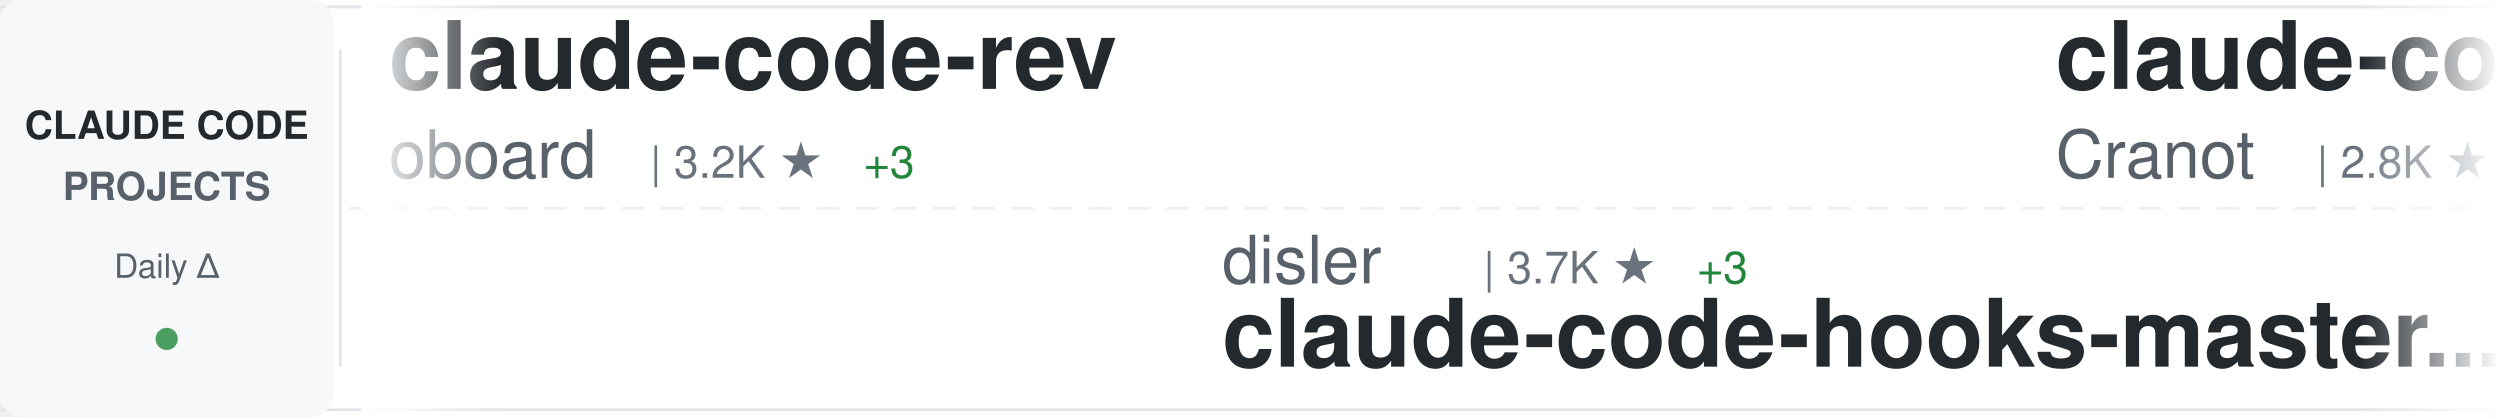
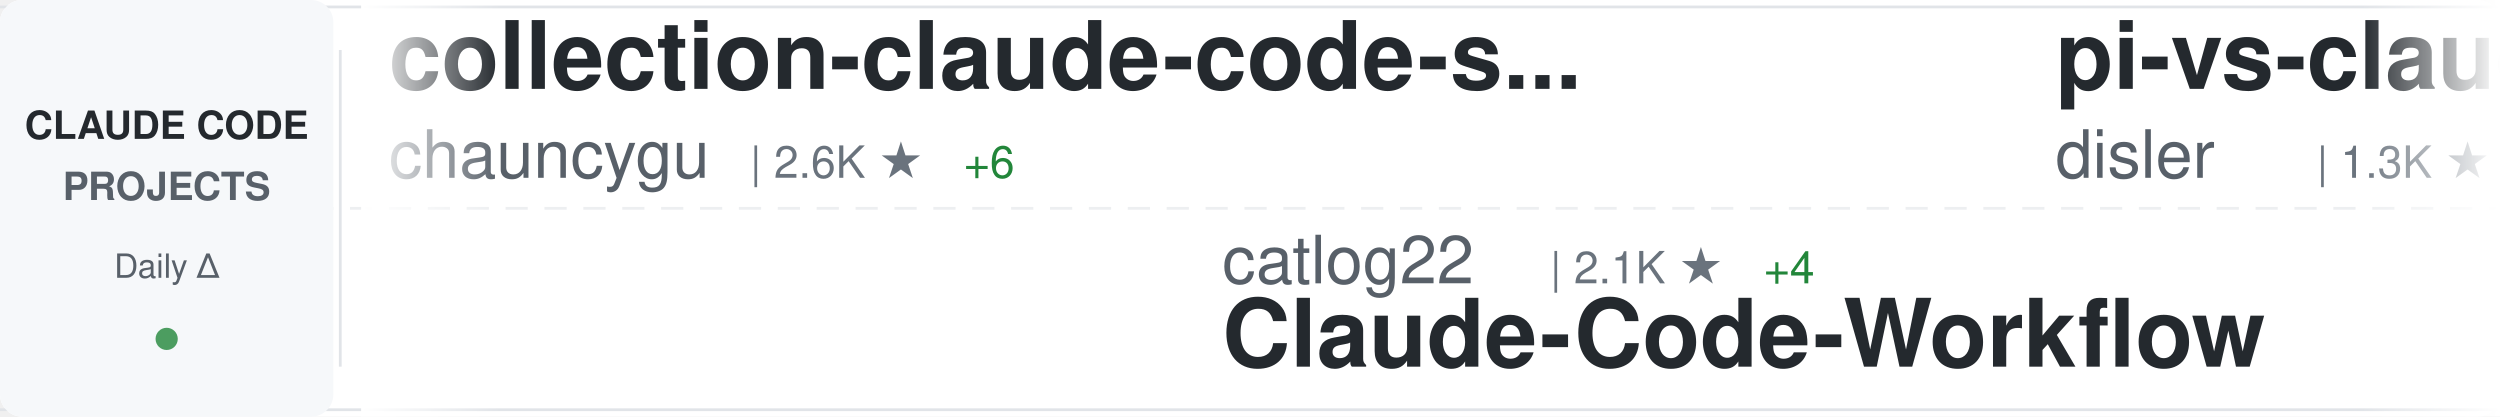
<svg xmlns="http://www.w3.org/2000/svg" width="900" height="150">
  <defs>
    <linearGradient id="awesomeLeftFade" x1="0%" y1="0%" x2="100%" y2="0%">
      <stop offset="0%" style="stop-color:#ffffff;stop-opacity:1" />
      <stop offset="100%" style="stop-color:#ffffff;stop-opacity:0" />
    </linearGradient>
    <linearGradient id="awesomeRightFade" x1="0%" y1="0%" x2="100%" y2="0%">
      <stop offset="0%" style="stop-color:#ffffff;stop-opacity:0" />
      <stop offset="100%" style="stop-color:#ffffff;stop-opacity:1" />
    </linearGradient>
  </defs>
  <rect width="900" height="150" fill="#ffffff" rx="8" />
  <rect x="0" y="2" width="900" height="1" fill="#e1e4e8" />
  <rect x="0" y="147" width="900" height="1" fill="#e1e4e8" />
  <line x1="0" y1="75" x2="900" y2="75" stroke="#e1e4e8" stroke-width="1" stroke-dasharray="8 6" opacity="0.6" />
  <rect x="0" y="0" width="120" height="150" fill="#f6f8fa" rx="8" />
  <text x="60" y="50" font-family="-apple-system, BlinkMacSystemFont, 'Segoe UI', Helvetica, Arial, sans-serif" font-size="14" font-weight="600" fill="#24292e" text-anchor="middle">CLAUDE CODE</text>
  <text x="60" y="72" font-family="-apple-system, BlinkMacSystemFont, 'Segoe UI', Helvetica, Arial, sans-serif" font-size="14" font-weight="600" fill="#586069" text-anchor="middle">PROJECTS</text>
  <text x="60" y="100" font-family="-apple-system, BlinkMacSystemFont, 'Segoe UI', Helvetica, Arial, sans-serif" font-size="12" font-weight="500" fill="#586069" text-anchor="middle">Daily Δ</text>
  <circle cx="60" cy="122" r="4" fill="#22863a" opacity="0.8" />
  <rect x="122" y="18" width="1" height="114" fill="#e1e4e8" />
  <clipPath id="awesomeTickerClip">
    <rect x="130" y="0" width="770" height="150" />
  </clipPath>
  <g clip-path="url(#awesomeTickerClip)">
    <g id="awesomeTickerItems">
      <animateTransform attributeName="transform" attributeType="XML" type="translate" from="0 0" to="-3000 0" dur="54s" repeatCount="indefinite" />
      <g transform="translate(0, 0)">
-         <text x="140" y="32" font-family="-apple-system, BlinkMacSystemFont, 'Segoe UI', Helvetica, Arial, sans-serif" font-size="34" font-weight="600" fill="#24292e">claude-code-rev</text>
-         <text x="140" y="64" font-family="-apple-system, BlinkMacSystemFont, 'Segoe UI', Helvetica, Arial, sans-serif" font-size="24" font-weight="400" fill="#586069">oboard</text>
-         <text x="234" y="64" font-family="-apple-system, BlinkMacSystemFont, 'Segoe UI', Helvetica, Arial, sans-serif" font-size="16" font-weight="500" fill="#6a737d">| 3.2K ★</text>
-         <text x="311" y="64" font-family="-apple-system, BlinkMacSystemFont, 'Segoe UI', Helvetica, Arial, sans-serif" font-size="16" font-weight="500" fill="#22863a"> +3</text>
+         <text x="140" y="32" font-family="-apple-system, BlinkMacSystemFont, 'Segoe UI', Helvetica, Arial, sans-serif" font-size="34" font-weight="600" fill="#24292e">collection-claude-code-s...</text>
+         <text x="140" y="64" font-family="-apple-system, BlinkMacSystemFont, 'Segoe UI', Helvetica, Arial, sans-serif" font-size="24" font-weight="400" fill="#586069">chauncygu</text>
+         <text x="270" y="64" font-family="-apple-system, BlinkMacSystemFont, 'Segoe UI', Helvetica, Arial, sans-serif" font-size="16" font-weight="500" fill="#6a737d">| 2.6K ★</text>
+         <text x="347" y="64" font-family="-apple-system, BlinkMacSystemFont, 'Segoe UI', Helvetica, Arial, sans-serif" font-size="16" font-weight="500" fill="#22863a"> +6</text>
      </g>
      <g transform="translate(300, 0)">
-         <text x="140" y="102" font-family="-apple-system, BlinkMacSystemFont, 'Segoe UI', Helvetica, Arial, sans-serif" font-size="24" font-weight="400" fill="#586069">disler</text>
-         <text x="234" y="102" font-family="-apple-system, BlinkMacSystemFont, 'Segoe UI', Helvetica, Arial, sans-serif" font-size="16" font-weight="500" fill="#6a737d">| 3.7K ★</text>
-         <text x="311" y="102" font-family="-apple-system, BlinkMacSystemFont, 'Segoe UI', Helvetica, Arial, sans-serif" font-size="16" font-weight="500" fill="#22863a"> +3</text>
-         <text x="140" y="132" font-family="-apple-system, BlinkMacSystemFont, 'Segoe UI', Helvetica, Arial, sans-serif" font-size="34" font-weight="600" fill="#24292e">claude-code-hooks-master...</text>
+         <text x="140" y="102" font-family="-apple-system, BlinkMacSystemFont, 'Segoe UI', Helvetica, Arial, sans-serif" font-size="24" font-weight="400" fill="#586069">catlog22</text>
+         <text x="258" y="102" font-family="-apple-system, BlinkMacSystemFont, 'Segoe UI', Helvetica, Arial, sans-serif" font-size="16" font-weight="500" fill="#6a737d">| 2.1K ★</text>
+         <text x="335" y="102" font-family="-apple-system, BlinkMacSystemFont, 'Segoe UI', Helvetica, Arial, sans-serif" font-size="16" font-weight="500" fill="#22863a"> +4</text>
+         <text x="140" y="132" font-family="-apple-system, BlinkMacSystemFont, 'Segoe UI', Helvetica, Arial, sans-serif" font-size="34" font-weight="600" fill="#24292e">Claude-Code-Workflow</text>
      </g>
      <g transform="translate(600, 0)">
-         <text x="140" y="32" font-family="-apple-system, BlinkMacSystemFont, 'Segoe UI', Helvetica, Arial, sans-serif" font-size="34" font-weight="600" fill="#24292e">claude-code-guide</text>
-         <text x="140" y="64" font-family="-apple-system, BlinkMacSystemFont, 'Segoe UI', Helvetica, Arial, sans-serif" font-size="24" font-weight="400" fill="#586069">Cranot</text>
-         <text x="234" y="64" font-family="-apple-system, BlinkMacSystemFont, 'Segoe UI', Helvetica, Arial, sans-serif" font-size="16" font-weight="500" fill="#6a737d">| 2.8K ★</text>
-         <text x="311" y="64" font-family="-apple-system, BlinkMacSystemFont, 'Segoe UI', Helvetica, Arial, sans-serif" font-size="16" font-weight="500" fill="#22863a"> +3</text>
+         <text x="140" y="32" font-family="-apple-system, BlinkMacSystemFont, 'Segoe UI', Helvetica, Arial, sans-serif" font-size="34" font-weight="600" fill="#24292e">pi-vs-claude-code</text>
+         <text x="140" y="64" font-family="-apple-system, BlinkMacSystemFont, 'Segoe UI', Helvetica, Arial, sans-serif" font-size="24" font-weight="400" fill="#586069">disler</text>
+         <text x="234" y="64" font-family="-apple-system, BlinkMacSystemFont, 'Segoe UI', Helvetica, Arial, sans-serif" font-size="16" font-weight="500" fill="#6a737d">| 1.3K ★</text>
+         <text x="311" y="64" font-family="-apple-system, BlinkMacSystemFont, 'Segoe UI', Helvetica, Arial, sans-serif" font-size="16" font-weight="500" fill="#22863a"> +10</text>
      </g>
      <g transform="translate(900, 0)">
-         <text x="140" y="102" font-family="-apple-system, BlinkMacSystemFont, 'Segoe UI', Helvetica, Arial, sans-serif" font-size="24" font-weight="400" fill="#586069">huangserva</text>
-         <text x="282" y="102" font-family="-apple-system, BlinkMacSystemFont, 'Segoe UI', Helvetica, Arial, sans-serif" font-size="16" font-weight="500" fill="#6a737d">| 595 ★</text>
-         <text x="350" y="102" font-family="-apple-system, BlinkMacSystemFont, 'Segoe UI', Helvetica, Arial, sans-serif" font-size="16" font-weight="500" fill="#22863a"> +1</text>
-         <text x="140" y="132" font-family="-apple-system, BlinkMacSystemFont, 'Segoe UI', Helvetica, Arial, sans-serif" font-size="34" font-weight="600" fill="#24292e">claude-code-cli</text>
+         <text x="140" y="102" font-family="-apple-system, BlinkMacSystemFont, 'Segoe UI', Helvetica, Arial, sans-serif" font-size="24" font-weight="400" fill="#586069">JrCx7scC</text>
+         <text x="258" y="102" font-family="-apple-system, BlinkMacSystemFont, 'Segoe UI', Helvetica, Arial, sans-serif" font-size="16" font-weight="500" fill="#6a737d">| 370 ★</text>
+         <text x="326" y="102" font-family="-apple-system, BlinkMacSystemFont, 'Segoe UI', Helvetica, Arial, sans-serif" font-size="16" font-weight="500" fill="#22863a"> +1</text>
+         <text x="140" y="132" font-family="-apple-system, BlinkMacSystemFont, 'Segoe UI', Helvetica, Arial, sans-serif" font-size="34" font-weight="600" fill="#24292e">claude-code-source</text>
      </g>
      <g transform="translate(1200, 0)">
-         <text x="140" y="32" font-family="-apple-system, BlinkMacSystemFont, 'Segoe UI', Helvetica, Arial, sans-serif" font-size="34" font-weight="600" fill="#24292e">antigravity-awesome-skil...</text>
-         <text x="140" y="64" font-family="-apple-system, BlinkMacSystemFont, 'Segoe UI', Helvetica, Arial, sans-serif" font-size="24" font-weight="400" fill="#586069">sickn33</text>
-         <text x="246" y="64" font-family="-apple-system, BlinkMacSystemFont, 'Segoe UI', Helvetica, Arial, sans-serif" font-size="16" font-weight="500" fill="#6a737d">| 39.7K ★</text>
-         <text x="332" y="64" font-family="-apple-system, BlinkMacSystemFont, 'Segoe UI', Helvetica, Arial, sans-serif" font-size="16" font-weight="500" fill="#22863a"> +128</text>
+         <text x="140" y="32" font-family="-apple-system, BlinkMacSystemFont, 'Segoe UI', Helvetica, Arial, sans-serif" font-size="34" font-weight="600" fill="#24292e">ClaudeCodeAgents</text>
+         <text x="140" y="64" font-family="-apple-system, BlinkMacSystemFont, 'Segoe UI', Helvetica, Arial, sans-serif" font-size="24" font-weight="400" fill="#586069">darcyegb</text>
+         <text x="258" y="64" font-family="-apple-system, BlinkMacSystemFont, 'Segoe UI', Helvetica, Arial, sans-serif" font-size="16" font-weight="500" fill="#6a737d">| 713 ★</text>
+         <text x="326" y="64" font-family="-apple-system, BlinkMacSystemFont, 'Segoe UI', Helvetica, Arial, sans-serif" font-size="16" font-weight="500" fill="#22863a"> +2</text>
      </g>
      <g transform="translate(1500, 0)">
-         <text x="140" y="102" font-family="-apple-system, BlinkMacSystemFont, 'Segoe UI', Helvetica, Arial, sans-serif" font-size="24" font-weight="400" fill="#586069">liuup</text>
-         <text x="222" y="102" font-family="-apple-system, BlinkMacSystemFont, 'Segoe UI', Helvetica, Arial, sans-serif" font-size="16" font-weight="500" fill="#6a737d">| 2.9K ★</text>
-         <text x="299" y="102" font-family="-apple-system, BlinkMacSystemFont, 'Segoe UI', Helvetica, Arial, sans-serif" font-size="16" font-weight="500" fill="#22863a"> +28</text>
-         <text x="140" y="132" font-family="-apple-system, BlinkMacSystemFont, 'Segoe UI', Helvetica, Arial, sans-serif" font-size="34" font-weight="600" fill="#24292e">claude-code-analysis</text>
+         <text x="140" y="102" font-family="-apple-system, BlinkMacSystemFont, 'Segoe UI', Helvetica, Arial, sans-serif" font-size="24" font-weight="400" fill="#586069">Maciek-roboblog</text>
+         <text x="342" y="102" font-family="-apple-system, BlinkMacSystemFont, 'Segoe UI', Helvetica, Arial, sans-serif" font-size="16" font-weight="500" fill="#6a737d">| 8.1K ★</text>
+         <text x="419" y="102" font-family="-apple-system, BlinkMacSystemFont, 'Segoe UI', Helvetica, Arial, sans-serif" font-size="16" font-weight="500" fill="#22863a"> +11</text>
+         <text x="140" y="132" font-family="-apple-system, BlinkMacSystemFont, 'Segoe UI', Helvetica, Arial, sans-serif" font-size="34" font-weight="600" fill="#24292e">Claude-Code-Usage-Monito...</text>
      </g>
      <g transform="translate(1800, 0)">
-         <text x="140" y="32" font-family="-apple-system, BlinkMacSystemFont, 'Segoe UI', Helvetica, Arial, sans-serif" font-size="34" font-weight="600" fill="#24292e">claude-code-system-promp...</text>
-         <text x="140" y="64" font-family="-apple-system, BlinkMacSystemFont, 'Segoe UI', Helvetica, Arial, sans-serif" font-size="24" font-weight="400" fill="#586069">Piebald-AI</text>
-         <text x="282" y="64" font-family="-apple-system, BlinkMacSystemFont, 'Segoe UI', Helvetica, Arial, sans-serif" font-size="16" font-weight="500" fill="#6a737d">| 10.8K ★</text>
-         <text x="368" y="64" font-family="-apple-system, BlinkMacSystemFont, 'Segoe UI', Helvetica, Arial, sans-serif" font-size="16" font-weight="500" fill="#22863a"> +26</text>
+         <text x="140" y="32" font-family="-apple-system, BlinkMacSystemFont, 'Segoe UI', Helvetica, Arial, sans-serif" font-size="34" font-weight="600" fill="#24292e">claude-code-source</text>
+         <text x="140" y="64" font-family="-apple-system, BlinkMacSystemFont, 'Segoe UI', Helvetica, Arial, sans-serif" font-size="24" font-weight="400" fill="#586069">AprilNEA</text>
+         <text x="258" y="64" font-family="-apple-system, BlinkMacSystemFont, 'Segoe UI', Helvetica, Arial, sans-serif" font-size="16" font-weight="500" fill="#6a737d">| 383 ★</text>
      </g>
      <g transform="translate(2100, 0)">
-         <text x="140" y="102" font-family="-apple-system, BlinkMacSystemFont, 'Segoe UI', Helvetica, Arial, sans-serif" font-size="24" font-weight="400" fill="#586069">zstmfhy</text>
-         <text x="246" y="102" font-family="-apple-system, BlinkMacSystemFont, 'Segoe UI', Helvetica, Arial, sans-serif" font-size="16" font-weight="500" fill="#6a737d">| 190 ★</text>
-         <text x="140" y="132" font-family="-apple-system, BlinkMacSystemFont, 'Segoe UI', Helvetica, Arial, sans-serif" font-size="34" font-weight="600" fill="#24292e">Claude-code</text>
+         <text x="140" y="102" font-family="-apple-system, BlinkMacSystemFont, 'Segoe UI', Helvetica, Arial, sans-serif" font-size="24" font-weight="400" fill="#586069">shareAI-lab</text>
+         <text x="294" y="102" font-family="-apple-system, BlinkMacSystemFont, 'Segoe UI', Helvetica, Arial, sans-serif" font-size="16" font-weight="500" fill="#6a737d">| 64.6K ★</text>
+         <text x="380" y="102" font-family="-apple-system, BlinkMacSystemFont, 'Segoe UI', Helvetica, Arial, sans-serif" font-size="16" font-weight="500" fill="#22863a"> +209</text>
+         <text x="140" y="132" font-family="-apple-system, BlinkMacSystemFont, 'Segoe UI', Helvetica, Arial, sans-serif" font-size="34" font-weight="600" fill="#24292e">learn-claude-code</text>
      </g>
      <g transform="translate(2400, 0)">
-         <text x="140" y="32" font-family="-apple-system, BlinkMacSystemFont, 'Segoe UI', Helvetica, Arial, sans-serif" font-size="34" font-weight="600" fill="#24292e">how-claude-code-works</text>
-         <text x="140" y="64" font-family="-apple-system, BlinkMacSystemFont, 'Segoe UI', Helvetica, Arial, sans-serif" font-size="24" font-weight="400" fill="#586069">Windy3f3f3f3f</text>
-         <text x="318" y="64" font-family="-apple-system, BlinkMacSystemFont, 'Segoe UI', Helvetica, Arial, sans-serif" font-size="16" font-weight="500" fill="#6a737d">| 2.6K ★</text>
-         <text x="395" y="64" font-family="-apple-system, BlinkMacSystemFont, 'Segoe UI', Helvetica, Arial, sans-serif" font-size="16" font-weight="500" fill="#22863a"> +8</text>
+         <text x="140" y="32" font-family="-apple-system, BlinkMacSystemFont, 'Segoe UI', Helvetica, Arial, sans-serif" font-size="34" font-weight="600" fill="#24292e">claude-code-hub</text>
+         <text x="140" y="64" font-family="-apple-system, BlinkMacSystemFont, 'Segoe UI', Helvetica, Arial, sans-serif" font-size="24" font-weight="400" fill="#586069">ding113</text>
+         <text x="246" y="64" font-family="-apple-system, BlinkMacSystemFont, 'Segoe UI', Helvetica, Arial, sans-serif" font-size="16" font-weight="500" fill="#6a737d">| 3.0K ★</text>
+         <text x="323" y="64" font-family="-apple-system, BlinkMacSystemFont, 'Segoe UI', Helvetica, Arial, sans-serif" font-size="16" font-weight="500" fill="#22863a"> +11</text>
      </g>
      <g transform="translate(2700, 0)">
-         <text x="140" y="102" font-family="-apple-system, BlinkMacSystemFont, 'Segoe UI', Helvetica, Arial, sans-serif" font-size="24" font-weight="400" fill="#586069">anthropics</text>
-         <text x="282" y="102" font-family="-apple-system, BlinkMacSystemFont, 'Segoe UI', Helvetica, Arial, sans-serif" font-size="16" font-weight="500" fill="#6a737d">| 861 ★</text>
-         <text x="350" y="102" font-family="-apple-system, BlinkMacSystemFont, 'Segoe UI', Helvetica, Arial, sans-serif" font-size="16" font-weight="500" fill="#22863a"> +2</text>
-         <text x="140" y="132" font-family="-apple-system, BlinkMacSystemFont, 'Segoe UI', Helvetica, Arial, sans-serif" font-size="34" font-weight="600" fill="#24292e">claude-code-base-action</text>
+         <text x="140" y="102" font-family="-apple-system, BlinkMacSystemFont, 'Segoe UI', Helvetica, Arial, sans-serif" font-size="24" font-weight="400" fill="#586069">shanraisshan</text>
+         <text x="306" y="102" font-family="-apple-system, BlinkMacSystemFont, 'Segoe UI', Helvetica, Arial, sans-serif" font-size="16" font-weight="500" fill="#6a737d">| 56.3K ★</text>
+         <text x="392" y="102" font-family="-apple-system, BlinkMacSystemFont, 'Segoe UI', Helvetica, Arial, sans-serif" font-size="16" font-weight="500" fill="#22863a"> +189</text>
+         <text x="140" y="132" font-family="-apple-system, BlinkMacSystemFont, 'Segoe UI', Helvetica, Arial, sans-serif" font-size="34" font-weight="600" fill="#24292e">claude-code-best-practic...</text>
      </g>
      <g transform="translate(3000, 0)">
-         <text x="140" y="32" font-family="-apple-system, BlinkMacSystemFont, 'Segoe UI', Helvetica, Arial, sans-serif" font-size="34" font-weight="600" fill="#24292e">claude-code-rev</text>
-         <text x="140" y="64" font-family="-apple-system, BlinkMacSystemFont, 'Segoe UI', Helvetica, Arial, sans-serif" font-size="24" font-weight="400" fill="#586069">oboard</text>
-         <text x="234" y="64" font-family="-apple-system, BlinkMacSystemFont, 'Segoe UI', Helvetica, Arial, sans-serif" font-size="16" font-weight="500" fill="#6a737d">| 3.2K ★</text>
-         <text x="311" y="64" font-family="-apple-system, BlinkMacSystemFont, 'Segoe UI', Helvetica, Arial, sans-serif" font-size="16" font-weight="500" fill="#22863a"> +3</text>
+         <text x="140" y="32" font-family="-apple-system, BlinkMacSystemFont, 'Segoe UI', Helvetica, Arial, sans-serif" font-size="34" font-weight="600" fill="#24292e">collection-claude-code-s...</text>
+         <text x="140" y="64" font-family="-apple-system, BlinkMacSystemFont, 'Segoe UI', Helvetica, Arial, sans-serif" font-size="24" font-weight="400" fill="#586069">chauncygu</text>
+         <text x="270" y="64" font-family="-apple-system, BlinkMacSystemFont, 'Segoe UI', Helvetica, Arial, sans-serif" font-size="16" font-weight="500" fill="#6a737d">| 2.6K ★</text>
+         <text x="347" y="64" font-family="-apple-system, BlinkMacSystemFont, 'Segoe UI', Helvetica, Arial, sans-serif" font-size="16" font-weight="500" fill="#22863a"> +6</text>
      </g>
      <g transform="translate(3300, 0)">
-         <text x="140" y="102" font-family="-apple-system, BlinkMacSystemFont, 'Segoe UI', Helvetica, Arial, sans-serif" font-size="24" font-weight="400" fill="#586069">disler</text>
-         <text x="234" y="102" font-family="-apple-system, BlinkMacSystemFont, 'Segoe UI', Helvetica, Arial, sans-serif" font-size="16" font-weight="500" fill="#6a737d">| 3.7K ★</text>
-         <text x="311" y="102" font-family="-apple-system, BlinkMacSystemFont, 'Segoe UI', Helvetica, Arial, sans-serif" font-size="16" font-weight="500" fill="#22863a"> +3</text>
-         <text x="140" y="132" font-family="-apple-system, BlinkMacSystemFont, 'Segoe UI', Helvetica, Arial, sans-serif" font-size="34" font-weight="600" fill="#24292e">claude-code-hooks-master...</text>
+         <text x="140" y="102" font-family="-apple-system, BlinkMacSystemFont, 'Segoe UI', Helvetica, Arial, sans-serif" font-size="24" font-weight="400" fill="#586069">catlog22</text>
+         <text x="258" y="102" font-family="-apple-system, BlinkMacSystemFont, 'Segoe UI', Helvetica, Arial, sans-serif" font-size="16" font-weight="500" fill="#6a737d">| 2.1K ★</text>
+         <text x="335" y="102" font-family="-apple-system, BlinkMacSystemFont, 'Segoe UI', Helvetica, Arial, sans-serif" font-size="16" font-weight="500" fill="#22863a"> +4</text>
+         <text x="140" y="132" font-family="-apple-system, BlinkMacSystemFont, 'Segoe UI', Helvetica, Arial, sans-serif" font-size="34" font-weight="600" fill="#24292e">Claude-Code-Workflow</text>
      </g>
      <g transform="translate(3600, 0)">
-         <text x="140" y="32" font-family="-apple-system, BlinkMacSystemFont, 'Segoe UI', Helvetica, Arial, sans-serif" font-size="34" font-weight="600" fill="#24292e">claude-code-guide</text>
-         <text x="140" y="64" font-family="-apple-system, BlinkMacSystemFont, 'Segoe UI', Helvetica, Arial, sans-serif" font-size="24" font-weight="400" fill="#586069">Cranot</text>
-         <text x="234" y="64" font-family="-apple-system, BlinkMacSystemFont, 'Segoe UI', Helvetica, Arial, sans-serif" font-size="16" font-weight="500" fill="#6a737d">| 2.8K ★</text>
-         <text x="311" y="64" font-family="-apple-system, BlinkMacSystemFont, 'Segoe UI', Helvetica, Arial, sans-serif" font-size="16" font-weight="500" fill="#22863a"> +3</text>
+         <text x="140" y="32" font-family="-apple-system, BlinkMacSystemFont, 'Segoe UI', Helvetica, Arial, sans-serif" font-size="34" font-weight="600" fill="#24292e">pi-vs-claude-code</text>
+         <text x="140" y="64" font-family="-apple-system, BlinkMacSystemFont, 'Segoe UI', Helvetica, Arial, sans-serif" font-size="24" font-weight="400" fill="#586069">disler</text>
+         <text x="234" y="64" font-family="-apple-system, BlinkMacSystemFont, 'Segoe UI', Helvetica, Arial, sans-serif" font-size="16" font-weight="500" fill="#6a737d">| 1.3K ★</text>
+         <text x="311" y="64" font-family="-apple-system, BlinkMacSystemFont, 'Segoe UI', Helvetica, Arial, sans-serif" font-size="16" font-weight="500" fill="#22863a"> +10</text>
      </g>
      <g transform="translate(3900, 0)">
-         <text x="140" y="102" font-family="-apple-system, BlinkMacSystemFont, 'Segoe UI', Helvetica, Arial, sans-serif" font-size="24" font-weight="400" fill="#586069">huangserva</text>
-         <text x="282" y="102" font-family="-apple-system, BlinkMacSystemFont, 'Segoe UI', Helvetica, Arial, sans-serif" font-size="16" font-weight="500" fill="#6a737d">| 595 ★</text>
-         <text x="350" y="102" font-family="-apple-system, BlinkMacSystemFont, 'Segoe UI', Helvetica, Arial, sans-serif" font-size="16" font-weight="500" fill="#22863a"> +1</text>
-         <text x="140" y="132" font-family="-apple-system, BlinkMacSystemFont, 'Segoe UI', Helvetica, Arial, sans-serif" font-size="34" font-weight="600" fill="#24292e">claude-code-cli</text>
+         <text x="140" y="102" font-family="-apple-system, BlinkMacSystemFont, 'Segoe UI', Helvetica, Arial, sans-serif" font-size="24" font-weight="400" fill="#586069">JrCx7scC</text>
+         <text x="258" y="102" font-family="-apple-system, BlinkMacSystemFont, 'Segoe UI', Helvetica, Arial, sans-serif" font-size="16" font-weight="500" fill="#6a737d">| 370 ★</text>
+         <text x="326" y="102" font-family="-apple-system, BlinkMacSystemFont, 'Segoe UI', Helvetica, Arial, sans-serif" font-size="16" font-weight="500" fill="#22863a"> +1</text>
+         <text x="140" y="132" font-family="-apple-system, BlinkMacSystemFont, 'Segoe UI', Helvetica, Arial, sans-serif" font-size="34" font-weight="600" fill="#24292e">claude-code-source</text>
      </g>
    </g>
  </g>
  <rect x="130" y="0" width="50" height="150" fill="url(#awesomeLeftFade)" />
  <rect x="850" y="0" width="50" height="150" fill="url(#awesomeRightFade)" />
</svg>
